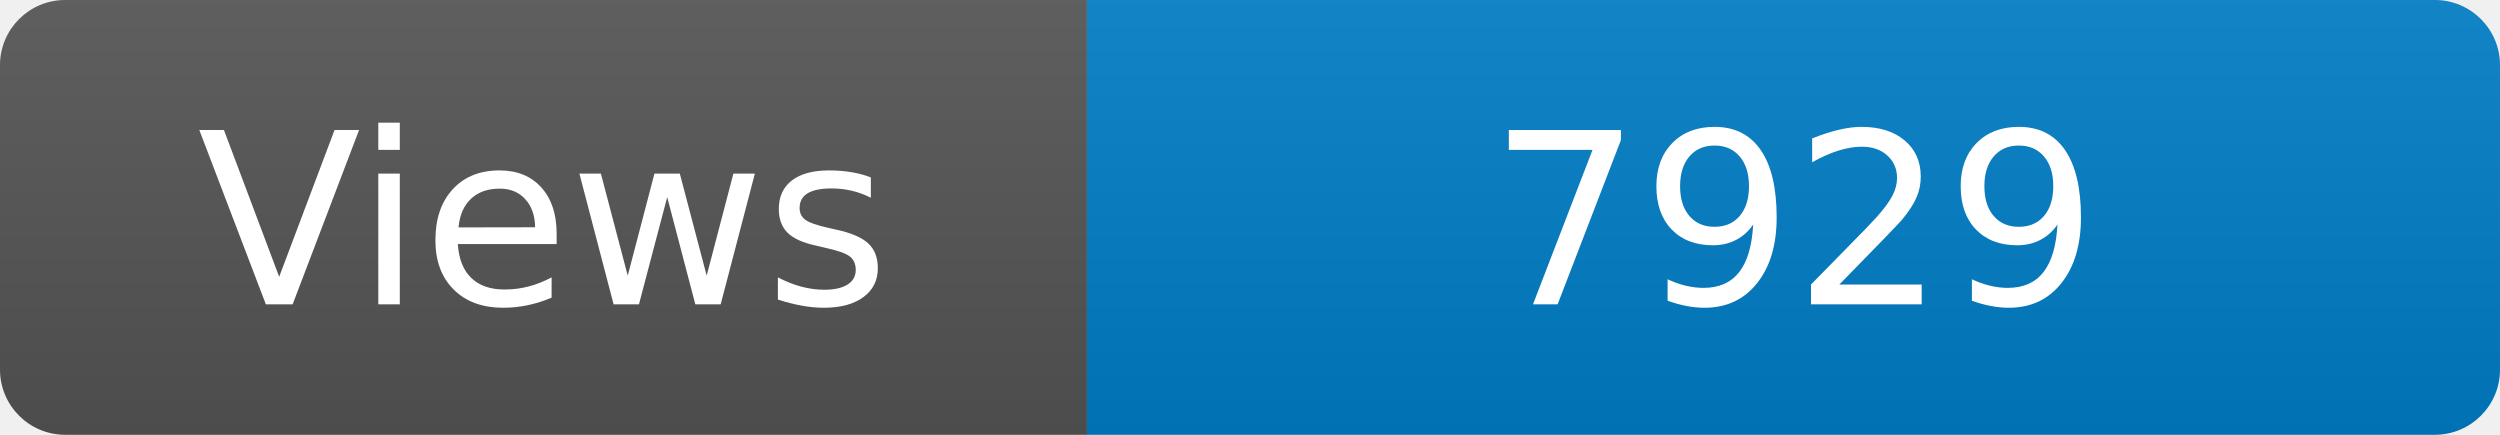
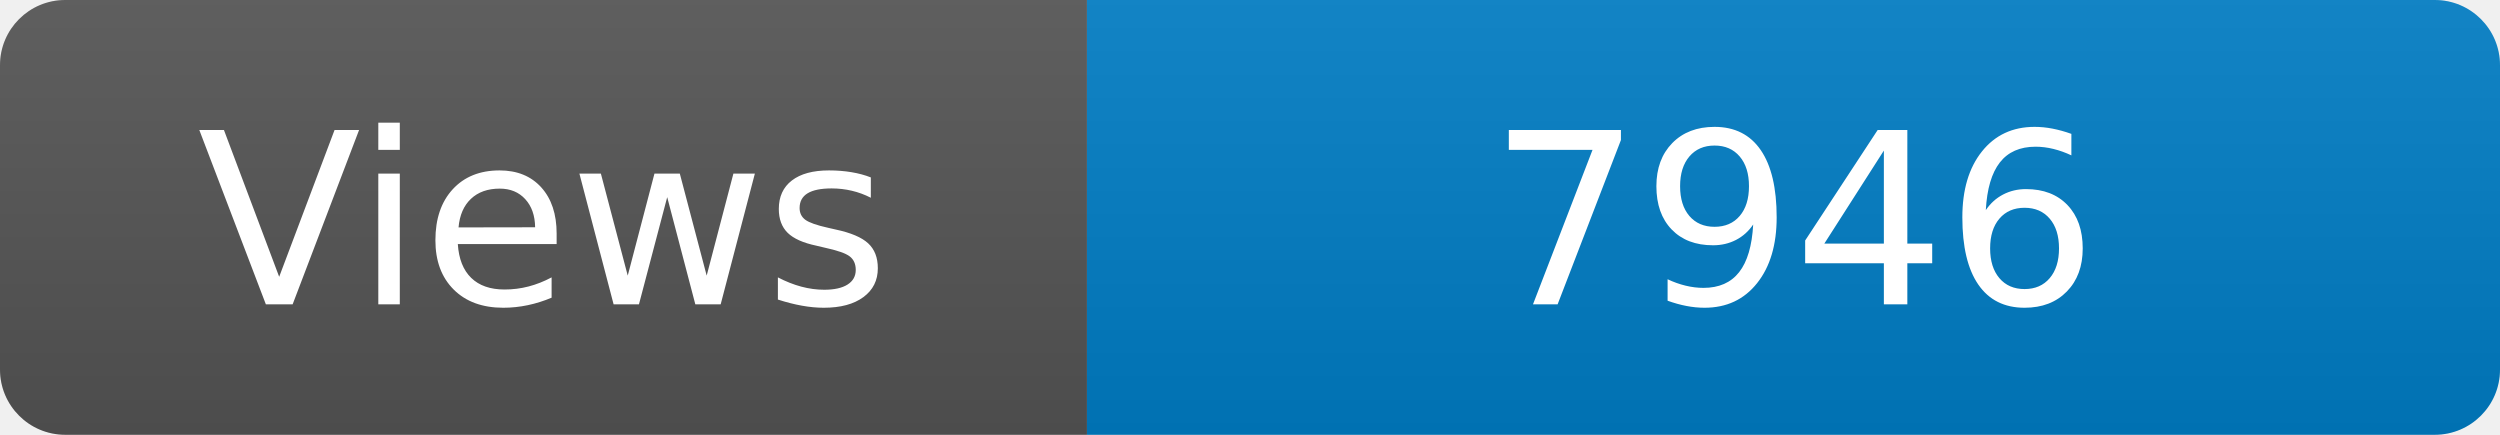
<svg xmlns="http://www.w3.org/2000/svg" width="115" height="20" role="img" aria-label="Maintained?: yes">
  <linearGradient id="s" x2="0" y2="100%">
    <stop offset="0" stop-color="#bbb" stop-opacity=".1" />
    <stop offset="1" stop-opacity=".1" />
  </linearGradient>
  <clipPath id="r">
    <rect width="115" height="20" rx="3" fill="#fff" />
  </clipPath>
  <g clip-path="url(#r)">
    <rect width="50" height="20" fill="#555" />
    <rect x="50" width="160" height="20" fill="#007ec6" />
    <rect width="115" height="20" fill="url(#s)" />
  </g>
  <g fill="#fff" text-anchor="middle" font-family="Verdana,Geneva,DejaVu Sans,sans-serif" font-size="110">
    <text x="250" y="140" transform="scale(.1)" fill="#fff">Views</text>
-     <text x="825" y="140" transform="scale(.1)" fill="#fff">7929</text>
+     <text x="825" y="140" transform="scale(.1)" fill="#fff">7946</text>
  </g>
</svg>
